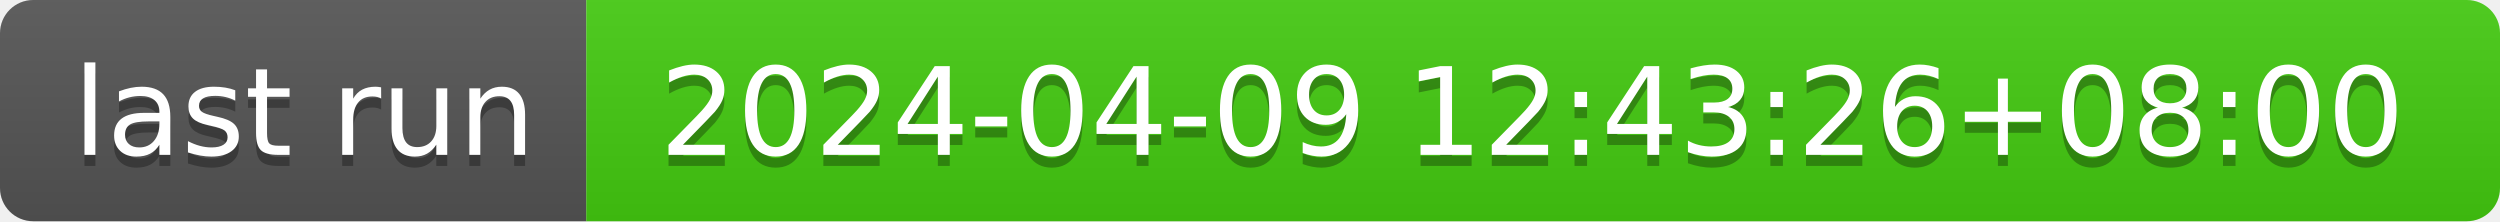
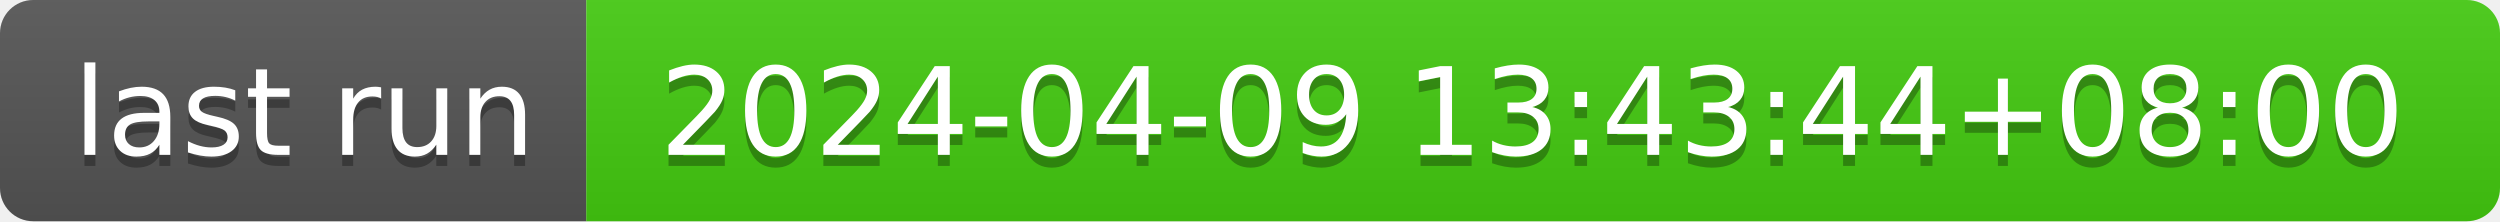
- <svg xmlns="http://www.w3.org/2000/svg" width="226" height="20" role="img" aria-label="last run: 2024-04-09 12:43:26+08:00">
+ <svg xmlns="http://www.w3.org/2000/svg" width="226" height="20" role="img" aria-label="last run: 2024-04-09 13:43:44+08:00">
  <linearGradient id="s" x2="0" y2="100%">
    <stop offset="0" stop-color="#bbb" stop-opacity=".1" />
    <stop offset="1" stop-opacity=".1" />
  </linearGradient>
  <clipPath id="r">
    <rect width="226" height="20" rx="3" fill="#fff" />
  </clipPath>
  <g clip-path="url(#r)">
    <rect width="53" height="20" fill="#555" />
    <rect x="53" width="173" height="20" fill="#4c1" />
    <rect width="226" height="20" fill="url(#s)" />
  </g>
  <g fill="#fff" text-anchor="middle" font-family="Verdana,Geneva,DejaVu Sans,sans-serif" text-rendering="geometricPrecision" font-size="110">
    <text aria-hidden="true" x="275" y="150" fill="#010101" fill-opacity=".3" transform="scale(.1)" textLength="430">last run</text>
    <text x="275" y="140" transform="scale(.1)" fill="#fff" textLength="430">last run</text>
-     <text aria-hidden="true" x="1385" y="150" fill="#010101" fill-opacity=".3" transform="scale(.1)" textLength="1630">2024-04-09 12:43:26+08:00</text>
-     <text x="1385" y="140" transform="scale(.1)" fill="#fff" textLength="1630">2024-04-09 12:43:26+08:00</text>
+     <text aria-hidden="true" x="1385" y="150" fill="#010101" fill-opacity=".3" transform="scale(.1)" textLength="1630">2024-04-09 13:43:44+08:00</text>
+     <text x="1385" y="140" transform="scale(.1)" fill="#fff" textLength="1630">2024-04-09 13:43:44+08:00</text>
  </g>
</svg>
